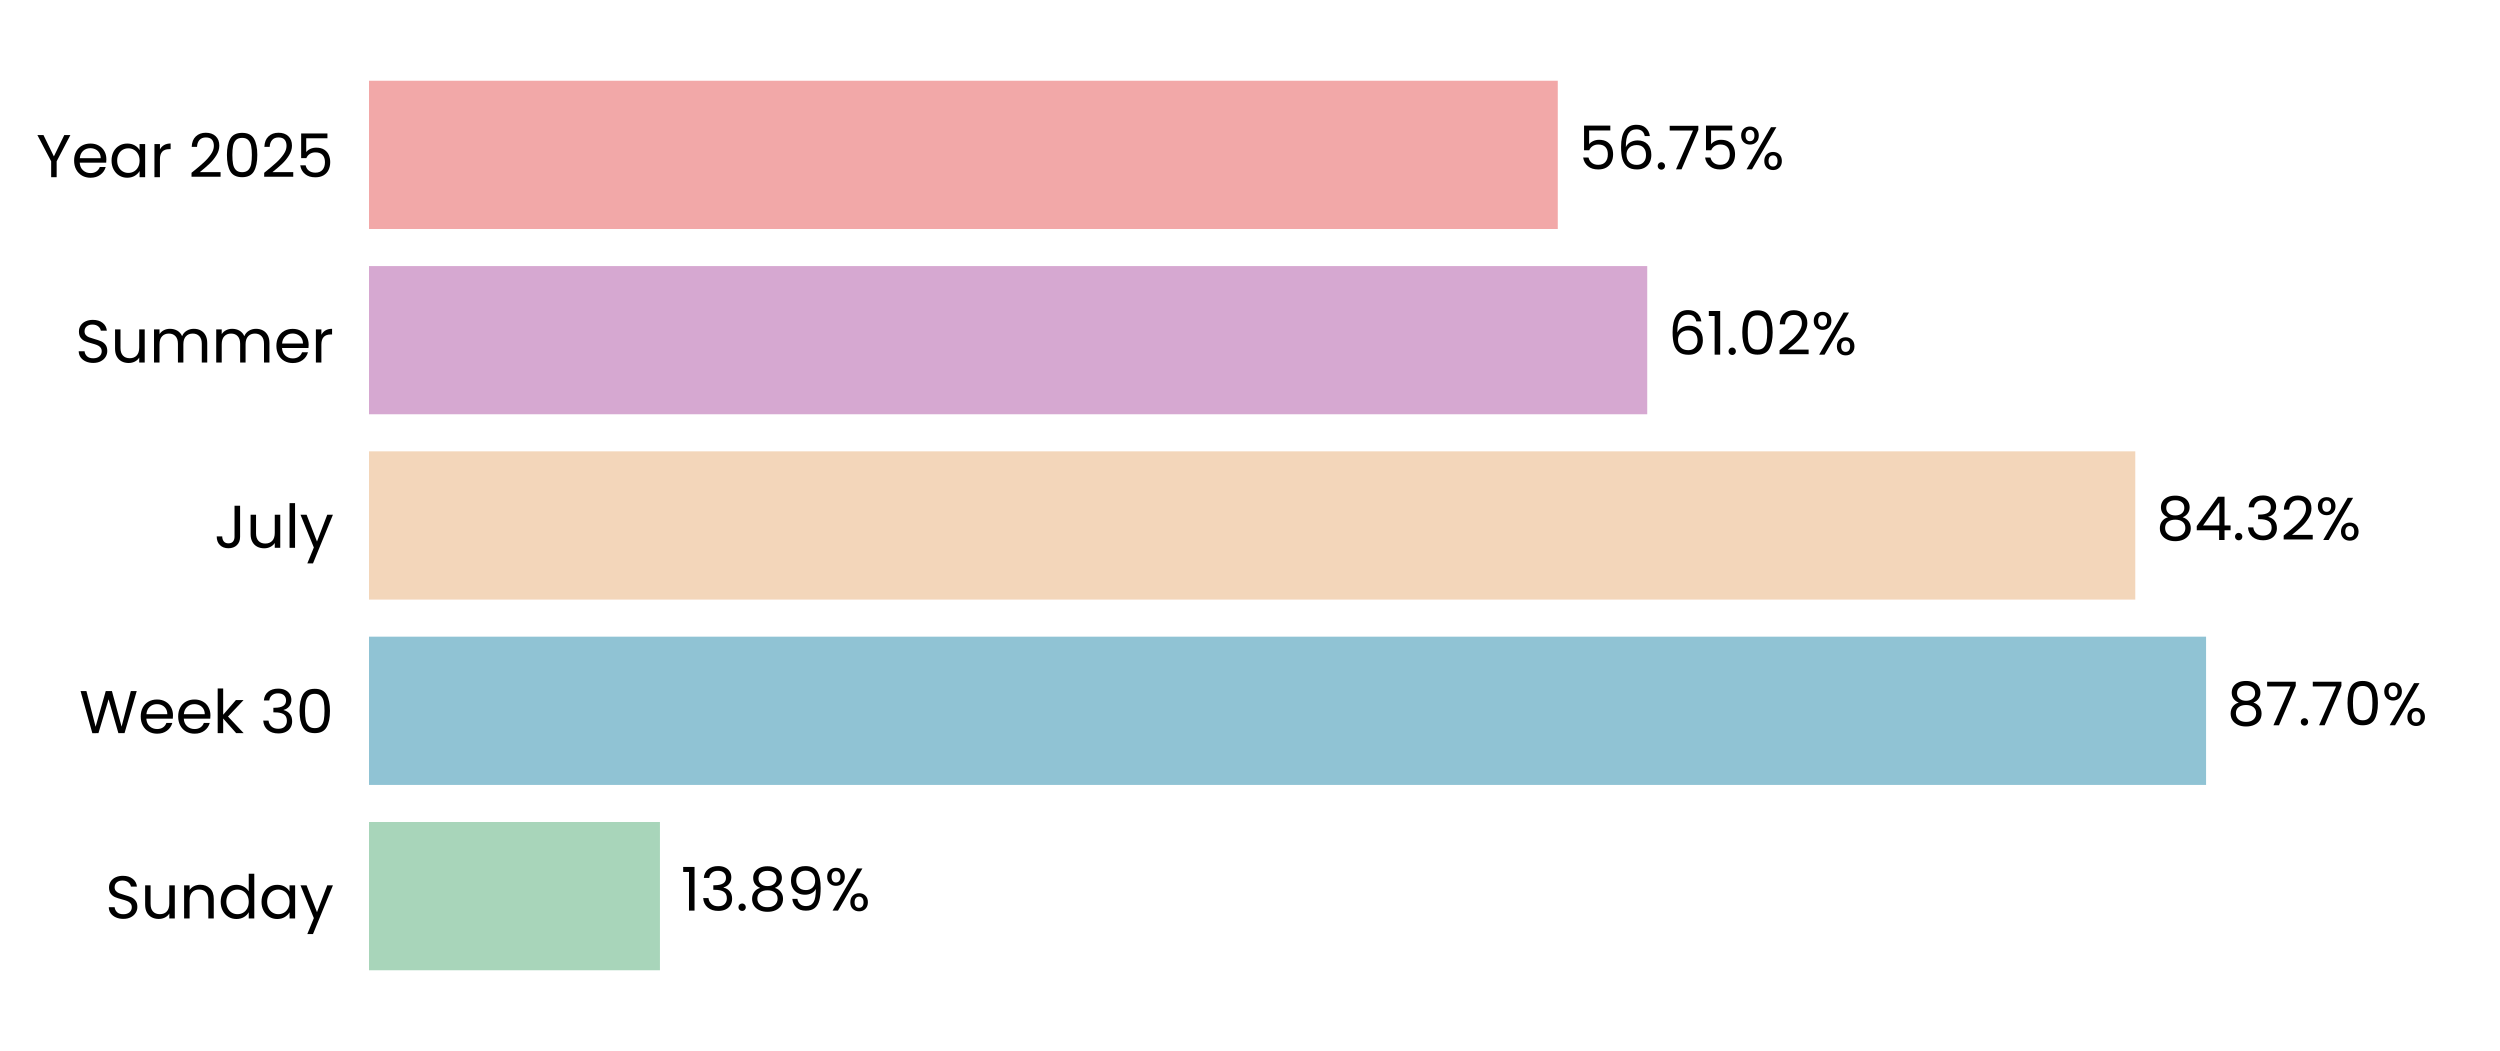
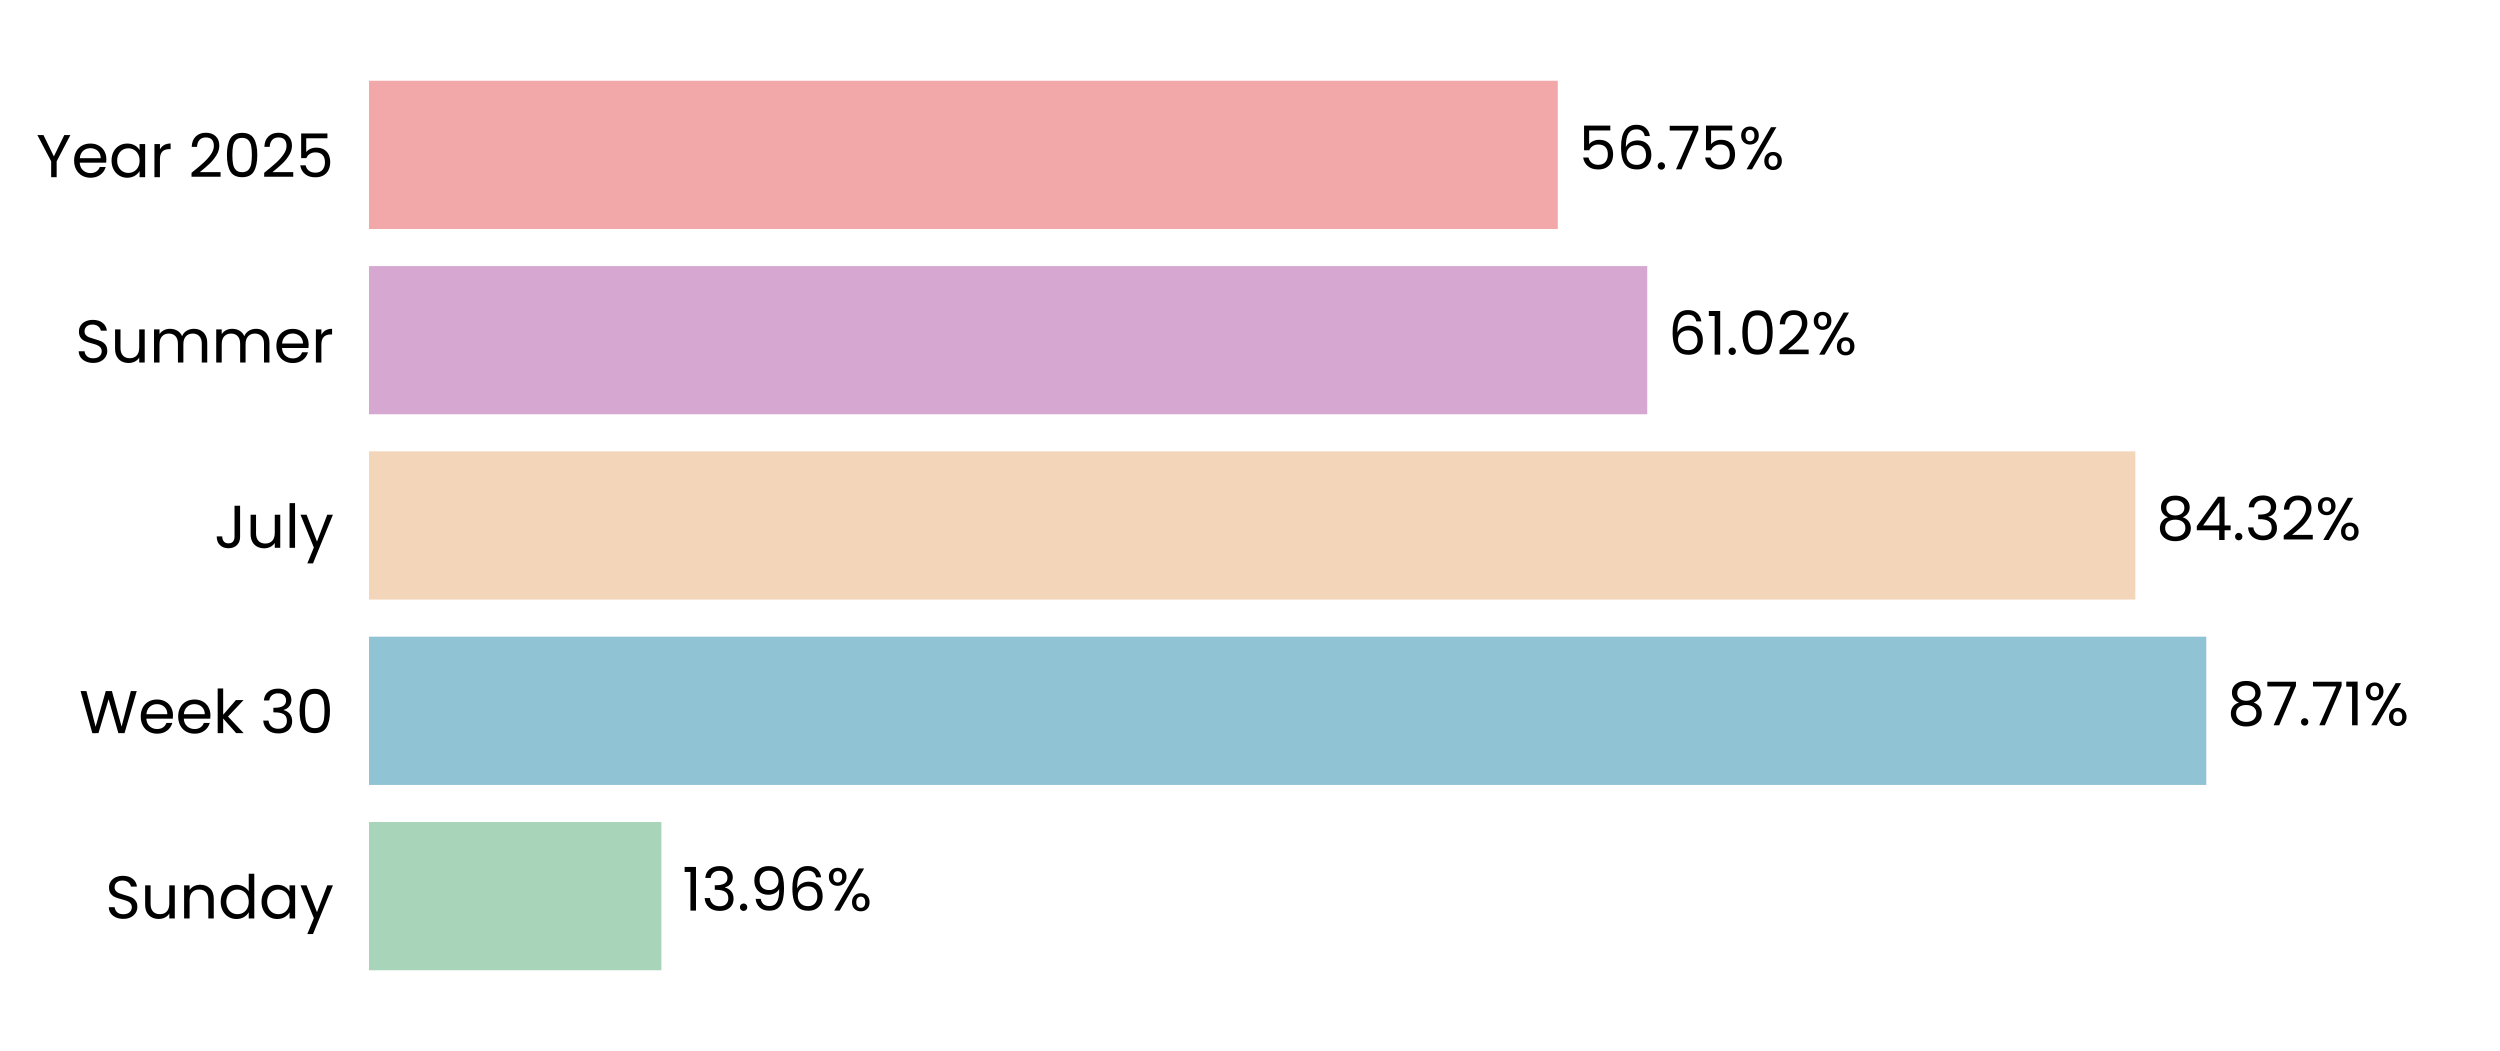
<svg xmlns="http://www.w3.org/2000/svg" xmlns:xlink="http://www.w3.org/1999/xlink" width="496.691pt" height="208.8pt" viewBox="0 0 496.691 208.8" version="1.1">
  <defs>
    <style type="text/css">*{stroke-linejoin: round; stroke-linecap: butt}</style>
  </defs>
  <g id="figure_1">
    <g id="patch_1">
      <path d="M 0 208.8  L 496.691 208.8  L 496.691 0  L 0 0  L 0 208.8  z " style="fill: none" />
    </g>
    <g id="axes_1">
      <g id="patch_2">
        <path d="M 73.311 201.6  L 489.491 201.6  L 489.491 7.2  L 73.311 7.2  L 73.311 201.6  z " style="fill: none" />
      </g>
      <g id="patch_3">
-         <path d="M 73.311 192.764  L 131.114 192.764  L 131.114 163.309  L 73.311 163.309  z " clip-path="url(#p6d45d2b288)" style="fill: #a8d5ba" />
+         <path d="M 73.311 192.764  L 131.403 192.764  L 131.403 163.309  L 73.311 163.309  z " clip-path="url(#p14afee02de)" style="fill: #a8d5ba" />
      </g>
      <g id="patch_4">
-         <path d="M 73.311 155.945  L 438.295 155.945  L 438.295 126.491  L 73.311 126.491  z " clip-path="url(#p6d45d2b288)" style="fill: #90c3d4" />
+         <path d="M 73.311 155.945  L 438.336 155.945  L 438.336 126.491  L 73.311 126.491  z " clip-path="url(#p14afee02de)" style="fill: #90c3d4" />
      </g>
      <g id="patch_5">
-         <path d="M 73.311 119.127  L 424.23 119.127  L 424.23 89.673  L 73.311 89.673  z " clip-path="url(#p6d45d2b288)" style="fill: #f3d6ba" />
+         <path d="M 73.311 119.127  L 424.239 119.127  L 424.239 89.673  L 73.311 89.673  z " clip-path="url(#p14afee02de)" style="fill: #f3d6ba" />
      </g>
      <g id="patch_6">
-         <path d="M 73.311 82.309  L 327.266 82.309  L 327.266 52.855  L 73.311 52.855  z " clip-path="url(#p6d45d2b288)" style="fill: #d6a8d1" />
+         <path d="M 73.311 82.309  L 327.27 82.309  L 327.27 52.855  L 73.311 52.855  z " clip-path="url(#p14afee02de)" style="fill: #d6a8d1" />
      </g>
      <g id="patch_7">
-         <path d="M 73.311 45.491  L 309.495 45.491  L 309.495 16.036  L 73.311 16.036  z " clip-path="url(#p6d45d2b288)" style="fill: #f2a8a8" />
+         <path d="M 73.311 45.491  L 309.496 45.491  L 309.496 16.036  L 73.311 16.036  z " clip-path="url(#p14afee02de)" style="fill: #f2a8a8" />
      </g>
      <g id="matplotlib.axis_1">
        <g id="ytick_1">
          <g id="text_1">
            <g transform="translate(20.92875 182.4764) scale(0.12 -0.12)">
              <defs>
                <path id="Poppins-Regular-53" d="M 1907 -45  Q 1466 -45 1117 112  Q 768 269 569 547  Q 371 826 365 1190  L 986 1190  Q 1018 877 1245 662  Q 1472 448 1907 448  Q 2323 448 2563 656  Q 2803 864 2803 1190  Q 2803 1446 2662 1606  Q 2522 1766 2310 1849  Q 2099 1933 1741 2029  Q 1299 2144 1033 2259  Q 768 2374 579 2620  Q 390 2867 390 3283  Q 390 3648 576 3929  Q 762 4211 1098 4364  Q 1434 4518 1869 4518  Q 2496 4518 2896 4204  Q 3296 3891 3347 3373  L 2707 3373  Q 2675 3629 2438 3824  Q 2202 4019 1811 4019  Q 1446 4019 1216 3830  Q 986 3642 986 3302  Q 986 3059 1123 2905  Q 1261 2752 1462 2672  Q 1664 2592 2029 2490  Q 2470 2368 2739 2249  Q 3008 2131 3200 1884  Q 3392 1638 3392 1216  Q 3392 890 3219 602  Q 3046 314 2707 134  Q 2368 -45 1907 -45  z " transform="scale(0.015625)" />
                <path id="Poppins-Regular-75" d="M 3603 3507  L 3603 0  L 3021 0  L 3021 518  Q 2854 250 2556 99  Q 2259 -51 1901 -51  Q 1491 -51 1164 118  Q 838 288 649 627  Q 461 966 461 1453  L 461 3507  L 1037 3507  L 1037 1530  Q 1037 1011 1299 732  Q 1562 454 2016 454  Q 2483 454 2752 742  Q 3021 1030 3021 1581  L 3021 3507  L 3603 3507  z " transform="scale(0.015625)" />
                <path id="Poppins-Regular-6e" d="M 2202 3571  Q 2842 3571 3238 3184  Q 3635 2797 3635 2067  L 3635 0  L 3059 0  L 3059 1984  Q 3059 2509 2796 2787  Q 2534 3066 2080 3066  Q 1619 3066 1347 2778  Q 1075 2490 1075 1939  L 1075 0  L 493 0  L 493 3507  L 1075 3507  L 1075 3008  Q 1248 3277 1545 3424  Q 1843 3571 2202 3571  z " transform="scale(0.015625)" />
                <path id="Poppins-Regular-64" d="M 275 1766  Q 275 2304 492 2710  Q 710 3117 1091 3341  Q 1472 3565 1946 3565  Q 2355 3565 2707 3376  Q 3059 3187 3245 2880  L 3245 4736  L 3834 4736  L 3834 0  L 3245 0  L 3245 659  Q 3072 346 2733 144  Q 2394 -58 1939 -58  Q 1472 -58 1091 172  Q 710 403 492 819  Q 275 1235 275 1766  z M 3245 1760  Q 3245 2157 3085 2451  Q 2925 2746 2653 2902  Q 2381 3059 2054 3059  Q 1728 3059 1459 2905  Q 1190 2752 1030 2457  Q 870 2163 870 1766  Q 870 1363 1030 1065  Q 1190 768 1459 611  Q 1728 454 2054 454  Q 2381 454 2653 611  Q 2925 768 3085 1065  Q 3245 1363 3245 1760  z " transform="scale(0.015625)" />
                <path id="Poppins-Regular-61" d="M 275 1766  Q 275 2304 492 2710  Q 710 3117 1091 3341  Q 1472 3565 1939 3565  Q 2400 3565 2739 3366  Q 3078 3168 3245 2867  L 3245 3507  L 3834 3507  L 3834 0  L 3245 0  L 3245 653  Q 3072 346 2729 144  Q 2387 -58 1933 -58  Q 1466 -58 1088 172  Q 710 403 492 819  Q 275 1235 275 1766  z M 3245 1760  Q 3245 2157 3085 2451  Q 2925 2746 2653 2902  Q 2381 3059 2054 3059  Q 1728 3059 1459 2905  Q 1190 2752 1030 2457  Q 870 2163 870 1766  Q 870 1363 1030 1065  Q 1190 768 1459 611  Q 1728 454 2054 454  Q 2381 454 2653 611  Q 2925 768 3085 1065  Q 3245 1363 3245 1760  z " transform="scale(0.015625)" />
                <path id="Poppins-Regular-79" d="M 3514 3507  L 1402 -1651  L 800 -1651  L 1491 38  L 77 3507  L 723 3507  L 1824 666  L 2912 3507  L 3514 3507  z " transform="scale(0.015625)" />
              </defs>
              <use xlink:href="#Poppins-Regular-53" />
              <use xlink:href="#Poppins-Regular-75" transform="translate(58.7 0)" />
              <use xlink:href="#Poppins-Regular-6e" transform="translate(122.7 0)" />
              <use xlink:href="#Poppins-Regular-64" transform="translate(186.7 0)" />
              <use xlink:href="#Poppins-Regular-61" transform="translate(254.3 0)" />
              <use xlink:href="#Poppins-Regular-79" transform="translate(321.8999 0)" />
            </g>
          </g>
        </g>
        <g id="ytick_2">
          <g id="text_2">
            <g transform="translate(15.73125 145.6582) scale(0.12 -0.12)">
              <defs>
                <path id="Poppins-Regular-57" d="M 6099 4461  L 4806 0  L 4154 0  L 3117 3590  L 2042 0  L 1395 -6  L 147 4461  L 768 4461  L 1741 678  L 2816 4461  L 3469 4461  L 4493 691  L 5472 4461  L 6099 4461  z " transform="scale(0.015625)" />
                <path id="Poppins-Regular-65" d="M 3693 1888  Q 3693 1722 3674 1536  L 870 1536  Q 902 1018 1225 726  Q 1549 435 2010 435  Q 2387 435 2640 611  Q 2893 787 2995 1082  L 3622 1082  Q 3482 576 3059 259  Q 2637 -58 2010 -58  Q 1510 -58 1116 166  Q 723 390 499 803  Q 275 1216 275 1760  Q 275 2304 492 2713  Q 710 3123 1104 3344  Q 1498 3565 2010 3565  Q 2509 3565 2893 3347  Q 3277 3130 3485 2749  Q 3693 2368 3693 1888  z M 3091 2010  Q 3091 2342 2944 2582  Q 2797 2822 2544 2947  Q 2291 3072 1984 3072  Q 1542 3072 1232 2790  Q 922 2509 877 2010  L 3091 2010  z " transform="scale(0.015625)" />
                <path id="Poppins-Regular-6b" d="M 2451 0  L 1075 1549  L 1075 0  L 493 0  L 493 4736  L 1075 4736  L 1075 1952  L 2426 3507  L 3238 3507  L 1587 1760  L 3245 0  L 2451 0  z " transform="scale(0.015625)" />
                <path id="Poppins-Regular-20" transform="scale(0.015625)" />
                <path id="Poppins-Regular-33" d="M 384 3462  Q 429 4051 838 4384  Q 1248 4717 1901 4717  Q 2336 4717 2653 4560  Q 2970 4403 3133 4134  Q 3296 3866 3296 3526  Q 3296 3130 3069 2842  Q 2842 2554 2477 2470  L 2477 2438  Q 2893 2336 3136 2035  Q 3379 1734 3379 1248  Q 3379 883 3212 592  Q 3046 301 2713 134  Q 2381 -32 1914 -32  Q 1235 -32 800 323  Q 365 678 314 1331  L 877 1331  Q 922 947 1190 704  Q 1459 461 1907 461  Q 2355 461 2588 694  Q 2822 928 2822 1299  Q 2822 1779 2502 1990  Q 2182 2202 1536 2202  L 1389 2202  L 1389 2688  L 1542 2688  Q 2131 2694 2432 2883  Q 2733 3072 2733 3469  Q 2733 3808 2512 4013  Q 2291 4218 1882 4218  Q 1485 4218 1241 4013  Q 998 3808 954 3462  L 384 3462  z " transform="scale(0.015625)" />
                <path id="Poppins-Regular-30" d="M 397 2362  Q 397 3462 755 4080  Q 1114 4698 2010 4698  Q 2899 4698 3257 4080  Q 3616 3462 3616 2362  Q 3616 1242 3257 621  Q 2899 0 2010 0  Q 1114 0 755 621  Q 397 1242 397 2362  z M 3040 2362  Q 3040 2918 2966 3305  Q 2893 3693 2665 3929  Q 2438 4166 2010 4166  Q 1574 4166 1347 3929  Q 1120 3693 1046 3305  Q 973 2918 973 2362  Q 973 1786 1046 1395  Q 1120 1005 1347 768  Q 1574 531 2010 531  Q 2438 531 2665 768  Q 2893 1005 2966 1395  Q 3040 1786 3040 2362  z " transform="scale(0.015625)" />
              </defs>
              <use xlink:href="#Poppins-Regular-57" />
              <use xlink:href="#Poppins-Regular-65" transform="translate(97.59999 0)" />
              <use xlink:href="#Poppins-Regular-65" transform="translate(159.6 0)" />
              <use xlink:href="#Poppins-Regular-6b" transform="translate(221.6 0)" />
              <use xlink:href="#Poppins-Regular-20" transform="translate(273.0999 0)" />
              <use xlink:href="#Poppins-Regular-33" transform="translate(299.7999 0)" />
              <use xlink:href="#Poppins-Regular-30" transform="translate(358.6999 0)" />
            </g>
          </g>
        </g>
        <g id="ytick_3">
          <g id="text_3">
            <g transform="translate(42.56437 108.84) scale(0.12 -0.12)">
              <defs>
                <path id="Poppins-Regular-4a" d="M 2739 4461  L 2739 1165  Q 2739 614 2400 284  Q 2061 -45 1504 -45  Q 941 -45 601 291  Q 262 627 262 1210  L 845 1210  Q 851 883 1014 678  Q 1178 474 1504 474  Q 1830 474 1990 669  Q 2150 864 2150 1165  L 2150 4461  L 2739 4461  z " transform="scale(0.015625)" />
                <path id="Poppins-Regular-6c" d="M 1075 4736  L 1075 0  L 493 0  L 493 4736  L 1075 4736  z " transform="scale(0.015625)" />
              </defs>
              <use xlink:href="#Poppins-Regular-4a" />
              <use xlink:href="#Poppins-Regular-75" transform="translate(52.99999 0)" />
              <use xlink:href="#Poppins-Regular-6c" transform="translate(117 0)" />
              <use xlink:href="#Poppins-Regular-79" transform="translate(141.6 0)" />
            </g>
          </g>
        </g>
        <g id="ytick_4">
          <g id="text_4">
            <g transform="translate(14.95125 72.02182) scale(0.12 -0.12)">
              <defs>
                <path id="Poppins-Regular-6d" d="M 4710 3571  Q 5120 3571 5440 3401  Q 5760 3232 5945 2893  Q 6131 2554 6131 2067  L 6131 0  L 5555 0  L 5555 1984  Q 5555 2509 5296 2787  Q 5037 3066 4595 3066  Q 4141 3066 3872 2774  Q 3603 2483 3603 1933  L 3603 0  L 3027 0  L 3027 1984  Q 3027 2509 2768 2787  Q 2509 3066 2067 3066  Q 1613 3066 1344 2774  Q 1075 2483 1075 1933  L 1075 0  L 493 0  L 493 3507  L 1075 3507  L 1075 3002  Q 1248 3277 1539 3424  Q 1830 3571 2182 3571  Q 2624 3571 2963 3372  Q 3302 3174 3469 2790  Q 3616 3162 3955 3366  Q 4294 3571 4710 3571  z " transform="scale(0.015625)" />
                <path id="Poppins-Regular-72" d="M 1075 2938  Q 1229 3238 1513 3404  Q 1798 3571 2208 3571  L 2208 2970  L 2054 2970  Q 1075 2970 1075 1907  L 1075 0  L 493 0  L 493 3507  L 1075 3507  L 1075 2938  z " transform="scale(0.015625)" />
              </defs>
              <use xlink:href="#Poppins-Regular-53" />
              <use xlink:href="#Poppins-Regular-75" transform="translate(58.7 0)" />
              <use xlink:href="#Poppins-Regular-6d" transform="translate(122.7 0)" />
              <use xlink:href="#Poppins-Regular-6d" transform="translate(225.7 0)" />
              <use xlink:href="#Poppins-Regular-65" transform="translate(328.7 0)" />
              <use xlink:href="#Poppins-Regular-72" transform="translate(390.6999 0)" />
            </g>
          </g>
        </g>
        <g id="ytick_5">
          <g id="text_5">
            <g transform="translate(7.2 35.20364) scale(0.12 -0.12)">
              <defs>
                <path id="Poppins-Regular-59" d="M 3616 4461  L 2163 1683  L 2163 0  L 1581 0  L 1581 1683  L 122 4461  L 768 4461  L 1869 2202  L 2970 4461  L 3616 4461  z " transform="scale(0.015625)" />
                <path id="Poppins-Regular-32" d="M 326 467  Q 1139 1120 1600 1539  Q 2061 1958 2377 2416  Q 2694 2874 2694 3315  Q 2694 3731 2492 3971  Q 2291 4211 1843 4211  Q 1408 4211 1168 3939  Q 928 3667 909 3213  L 346 3213  Q 371 3930 780 4320  Q 1190 4710 1837 4710  Q 2496 4710 2883 4345  Q 3270 3981 3270 3341  Q 3270 2810 2953 2307  Q 2637 1805 2233 1424  Q 1830 1043 1203 538  L 3405 538  L 3405 51  L 326 51  L 326 467  z " transform="scale(0.015625)" />
                <path id="Poppins-Regular-35" d="M 3347 4122  L 1101 4122  L 1101 2662  Q 1248 2867 1536 2998  Q 1824 3130 2157 3130  Q 2688 3130 3021 2909  Q 3354 2688 3498 2339  Q 3642 1990 3642 1600  Q 3642 1139 3469 774  Q 3296 410 2941 198  Q 2586 -13 2061 -13  Q 1389 -13 973 332  Q 557 678 467 1254  L 1037 1254  Q 1120 890 1389 685  Q 1658 480 2067 480  Q 2573 480 2829 784  Q 3085 1088 3085 1587  Q 3085 2086 2829 2358  Q 2573 2630 2074 2630  Q 1734 2630 1481 2467  Q 1229 2304 1114 2022  L 563 2022  L 563 4634  L 3347 4634  L 3347 4122  z " transform="scale(0.015625)" />
              </defs>
              <use xlink:href="#Poppins-Regular-59" />
              <use xlink:href="#Poppins-Regular-65" transform="translate(58.39999 0)" />
              <use xlink:href="#Poppins-Regular-61" transform="translate(120.4 0)" />
              <use xlink:href="#Poppins-Regular-72" transform="translate(188 0)" />
              <use xlink:href="#Poppins-Regular-20" transform="translate(225.3 0)" />
              <use xlink:href="#Poppins-Regular-32" transform="translate(252 0)" />
              <use xlink:href="#Poppins-Regular-30" transform="translate(309.4999 0)" />
              <use xlink:href="#Poppins-Regular-32" transform="translate(372.2999 0)" />
              <use xlink:href="#Poppins-Regular-35" transform="translate(429.7999 0)" />
            </g>
          </g>
        </g>
      </g>
      <g id="text_6">
-         <g transform="translate(135.2758 180.9164) scale(0.12 -0.12)">
+         <g transform="translate(135.5648 180.9164) scale(0.12 -0.12)">
          <defs>
            <path id="Poppins-Regular-31" d="M 243 4096  L 243 4627  L 1446 4627  L 1446 0  L 858 0  L 858 4096  L 243 4096  z " transform="scale(0.015625)" />
            <path id="Poppins-Regular-2e" d="M 678 -38  Q 512 -38 397 77  Q 282 192 282 358  Q 282 525 397 640  Q 512 755 678 755  Q 838 755 950 640  Q 1062 525 1062 358  Q 1062 192 950 77  Q 838 -38 678 -38  z " transform="scale(0.015625)" />
-             <path id="Poppins-Regular-38" d="M 1242 2406  Q 883 2547 691 2816  Q 499 3085 499 3469  Q 499 3814 672 4092  Q 845 4371 1187 4534  Q 1530 4698 2016 4698  Q 2502 4698 2844 4534  Q 3187 4371 3363 4092  Q 3539 3814 3539 3469  Q 3539 3098 3340 2819  Q 3142 2541 2797 2406  Q 3194 2285 3427 1981  Q 3661 1677 3661 1248  Q 3661 832 3456 521  Q 3251 211 2876 41  Q 2502 -128 2016 -128  Q 1530 -128 1162 41  Q 794 211 589 521  Q 384 832 384 1248  Q 384 1677 614 1984  Q 845 2291 1242 2406  z M 2976 3398  Q 2976 3789 2720 4000  Q 2464 4211 2016 4211  Q 1574 4211 1318 4000  Q 1062 3789 1062 3392  Q 1062 3034 1328 2816  Q 1594 2598 2016 2598  Q 2445 2598 2710 2819  Q 2976 3040 2976 3398  z M 2016 2150  Q 1542 2150 1241 1929  Q 941 1709 941 1267  Q 941 858 1232 608  Q 1523 358 2016 358  Q 2509 358 2797 608  Q 3085 858 3085 1267  Q 3085 1696 2790 1923  Q 2496 2150 2016 2150  z " transform="scale(0.015625)" />
            <path id="Poppins-Regular-39" d="M 1146 1242  Q 1210 877 1443 678  Q 1677 480 2074 480  Q 2605 480 2857 896  Q 3110 1312 3098 2298  Q 2963 2010 2649 1846  Q 2336 1683 1952 1683  Q 1523 1683 1187 1859  Q 851 2035 659 2374  Q 467 2714 467 3194  Q 467 3878 864 4297  Q 1261 4717 1990 4717  Q 2886 4717 3248 4134  Q 3610 3552 3610 2400  Q 3610 1594 3466 1069  Q 3322 544 2979 269  Q 2637 -6 2042 -6  Q 1389 -6 1024 346  Q 659 698 608 1242  L 1146 1242  z M 2048 2176  Q 2477 2176 2752 2441  Q 3027 2707 3027 3162  Q 3027 3642 2758 3936  Q 2490 4230 2003 4230  Q 1555 4230 1289 3948  Q 1024 3667 1024 3206  Q 1024 2739 1286 2457  Q 1549 2176 2048 2176  z " transform="scale(0.015625)" />
+             <path id="Poppins-Regular-36" d="M 2976 3526  Q 2835 4237 2099 4237  Q 1530 4237 1248 3798  Q 966 3360 973 2355  Q 1120 2688 1462 2877  Q 1805 3066 2227 3066  Q 2886 3066 3280 2656  Q 3674 2246 3674 1523  Q 3674 1088 3504 742  Q 3334 397 2992 192  Q 2650 -13 2163 -13  Q 1504 -13 1133 281  Q 762 576 614 1094  Q 467 1613 467 2374  Q 467 4723 2106 4723  Q 2733 4723 3091 4384  Q 3450 4045 3514 3526  L 2976 3526  z M 2106 2573  Q 1830 2573 1587 2461  Q 1344 2349 1193 2121  Q 1043 1894 1043 1568  Q 1043 1082 1324 778  Q 1606 474 2131 474  Q 2579 474 2844 752  Q 3110 1030 3110 1504  Q 3110 2003 2854 2288  Q 2598 2573 2106 2573  z " transform="scale(0.015625)" />
            <path id="Poppins-Regular-25" d="M 269 3584  Q 269 4019 531 4278  Q 794 4538 1203 4538  Q 1613 4538 1875 4278  Q 2138 4019 2138 3584  Q 2138 3142 1875 2883  Q 1613 2624 1203 2624  Q 794 2624 531 2883  Q 269 3142 269 3584  z M 4006 4467  L 1414 0  L 838 0  L 3430 4467  L 4006 4467  z M 1203 4179  Q 986 4179 861 4028  Q 736 3878 736 3584  Q 736 3290 861 3136  Q 986 2982 1203 2982  Q 1421 2982 1549 3139  Q 1677 3296 1677 3584  Q 1677 3878 1549 4028  Q 1421 4179 1203 4179  z M 2720 883  Q 2720 1325 2982 1584  Q 3245 1843 3654 1843  Q 4064 1843 4323 1584  Q 4582 1325 4582 883  Q 4582 448 4323 185  Q 4064 -77 3654 -77  Q 3245 -77 2982 182  Q 2720 442 2720 883  z M 3648 1478  Q 3430 1478 3302 1328  Q 3174 1178 3174 883  Q 3174 595 3302 444  Q 3430 294 3648 294  Q 3866 294 3994 444  Q 4122 595 4122 883  Q 4122 1178 3994 1328  Q 3866 1478 3648 1478  z " transform="scale(0.015625)" />
          </defs>
          <use xlink:href="#Poppins-Regular-31" />
          <use xlink:href="#Poppins-Regular-33" transform="translate(31.99998 0)" />
          <use xlink:href="#Poppins-Regular-2e" transform="translate(90.89998 0)" />
-           <use xlink:href="#Poppins-Regular-38" transform="translate(111.9 0)" />
-           <use xlink:href="#Poppins-Regular-39" transform="translate(175 0)" />
-           <use xlink:href="#Poppins-Regular-25" transform="translate(237.9999 0)" />
+           <use xlink:href="#Poppins-Regular-39" transform="translate(111.9 0)" />
+           <use xlink:href="#Poppins-Regular-36" transform="translate(174.8999 0)" />
+           <use xlink:href="#Poppins-Regular-25" transform="translate(238.3999 0)" />
        </g>
      </g>
      <g id="text_7">
-         <g transform="translate(442.4563 144.0982) scale(0.12 -0.12)">
+         <g transform="translate(442.4976 144.0982) scale(0.12 -0.12)">
          <defs>
+             <path id="Poppins-Regular-38" d="M 1242 2406  Q 883 2547 691 2816  Q 499 3085 499 3469  Q 499 3814 672 4092  Q 845 4371 1187 4534  Q 1530 4698 2016 4698  Q 2502 4698 2844 4534  Q 3187 4371 3363 4092  Q 3539 3814 3539 3469  Q 3539 3098 3340 2819  Q 3142 2541 2797 2406  Q 3194 2285 3427 1981  Q 3661 1677 3661 1248  Q 3661 832 3456 521  Q 3251 211 2876 41  Q 2502 -128 2016 -128  Q 1530 -128 1162 41  Q 794 211 589 521  Q 384 832 384 1248  Q 384 1677 614 1984  Q 845 2291 1242 2406  z M 2976 3398  Q 2976 3789 2720 4000  Q 2464 4211 2016 4211  Q 1574 4211 1318 4000  Q 1062 3789 1062 3392  Q 1062 3034 1328 2816  Q 1594 2598 2016 2598  Q 2445 2598 2710 2819  Q 2976 3040 2976 3398  z M 2016 2150  Q 1542 2150 1241 1929  Q 941 1709 941 1267  Q 941 858 1232 608  Q 1523 358 2016 358  Q 2509 358 2797 608  Q 3085 858 3085 1267  Q 3085 1696 2790 1923  Q 2496 2150 2016 2150  z " transform="scale(0.015625)" />
            <path id="Poppins-Regular-37" d="M 3245 4173  L 1466 0  L 877 0  L 2682 4115  L 211 4115  L 211 4614  L 3245 4614  L 3245 4173  z " transform="scale(0.015625)" />
          </defs>
          <use xlink:href="#Poppins-Regular-38" />
          <use xlink:href="#Poppins-Regular-37" transform="translate(63.09999 0)" />
          <use xlink:href="#Poppins-Regular-2e" transform="translate(117.7 0)" />
          <use xlink:href="#Poppins-Regular-37" transform="translate(138.7 0)" />
-           <use xlink:href="#Poppins-Regular-30" transform="translate(193.3 0)" />
-           <use xlink:href="#Poppins-Regular-25" transform="translate(256.0999 0)" />
+           <use xlink:href="#Poppins-Regular-31" transform="translate(193.3 0)" />
+           <use xlink:href="#Poppins-Regular-25" transform="translate(225.2999 0)" />
        </g>
      </g>
      <g id="text_8">
-         <g transform="translate(428.3918 107.28) scale(0.12 -0.12)">
+         <g transform="translate(428.4012 107.28) scale(0.12 -0.12)">
          <defs>
            <path id="Poppins-Regular-34" d="M 256 1030  L 256 1472  L 2502 4582  L 3200 4582  L 3200 1536  L 3840 1536  L 3840 1030  L 3200 1030  L 3200 0  L 2624 0  L 2624 1030  L 256 1030  z M 2650 3974  L 928 1536  L 2650 1536  L 2650 3974  z " transform="scale(0.015625)" />
          </defs>
          <use xlink:href="#Poppins-Regular-38" />
          <use xlink:href="#Poppins-Regular-34" transform="translate(63.09999 0)" />
          <use xlink:href="#Poppins-Regular-2e" transform="translate(126 0)" />
          <use xlink:href="#Poppins-Regular-33" transform="translate(147 0)" />
          <use xlink:href="#Poppins-Regular-32" transform="translate(205.9 0)" />
          <use xlink:href="#Poppins-Regular-25" transform="translate(263.3999 0)" />
        </g>
      </g>
      <g id="text_9">
-         <g transform="translate(331.4283 70.46182) scale(0.12 -0.12)">
-           <defs>
-             <path id="Poppins-Regular-36" d="M 2976 3526  Q 2835 4237 2099 4237  Q 1530 4237 1248 3798  Q 966 3360 973 2355  Q 1120 2688 1462 2877  Q 1805 3066 2227 3066  Q 2886 3066 3280 2656  Q 3674 2246 3674 1523  Q 3674 1088 3504 742  Q 3334 397 2992 192  Q 2650 -13 2163 -13  Q 1504 -13 1133 281  Q 762 576 614 1094  Q 467 1613 467 2374  Q 467 4723 2106 4723  Q 2733 4723 3091 4384  Q 3450 4045 3514 3526  L 2976 3526  z M 2106 2573  Q 1830 2573 1587 2461  Q 1344 2349 1193 2121  Q 1043 1894 1043 1568  Q 1043 1082 1324 778  Q 1606 474 2131 474  Q 2579 474 2844 752  Q 3110 1030 3110 1504  Q 3110 2003 2854 2288  Q 2598 2573 2106 2573  z " transform="scale(0.015625)" />
-           </defs>
+         <g transform="translate(331.4314 70.46182) scale(0.12 -0.12)">
          <use xlink:href="#Poppins-Regular-36" />
          <use xlink:href="#Poppins-Regular-31" transform="translate(63.49999 0)" />
          <use xlink:href="#Poppins-Regular-2e" transform="translate(95.49997 0)" />
          <use xlink:href="#Poppins-Regular-30" transform="translate(116.5 0)" />
          <use xlink:href="#Poppins-Regular-32" transform="translate(179.2999 0)" />
          <use xlink:href="#Poppins-Regular-25" transform="translate(236.7999 0)" />
        </g>
      </g>
      <g id="text_10">
-         <g transform="translate(313.6568 33.64364) scale(0.12 -0.12)">
+         <g transform="translate(313.6576 33.64364) scale(0.12 -0.12)">
          <use xlink:href="#Poppins-Regular-35" />
          <use xlink:href="#Poppins-Regular-36" transform="translate(62.79999 0)" />
          <use xlink:href="#Poppins-Regular-2e" transform="translate(126.3 0)" />
          <use xlink:href="#Poppins-Regular-37" transform="translate(147.3 0)" />
          <use xlink:href="#Poppins-Regular-35" transform="translate(201.8999 0)" />
          <use xlink:href="#Poppins-Regular-25" transform="translate(264.6999 0)" />
        </g>
      </g>
    </g>
  </g>
  <defs>
-     <clipPath id="p6d45d2b288">
+     <clipPath id="p14afee02de">
      <rect x="73.311" y="7.2" width="416.18" height="194.4" />
    </clipPath>
  </defs>
</svg>
